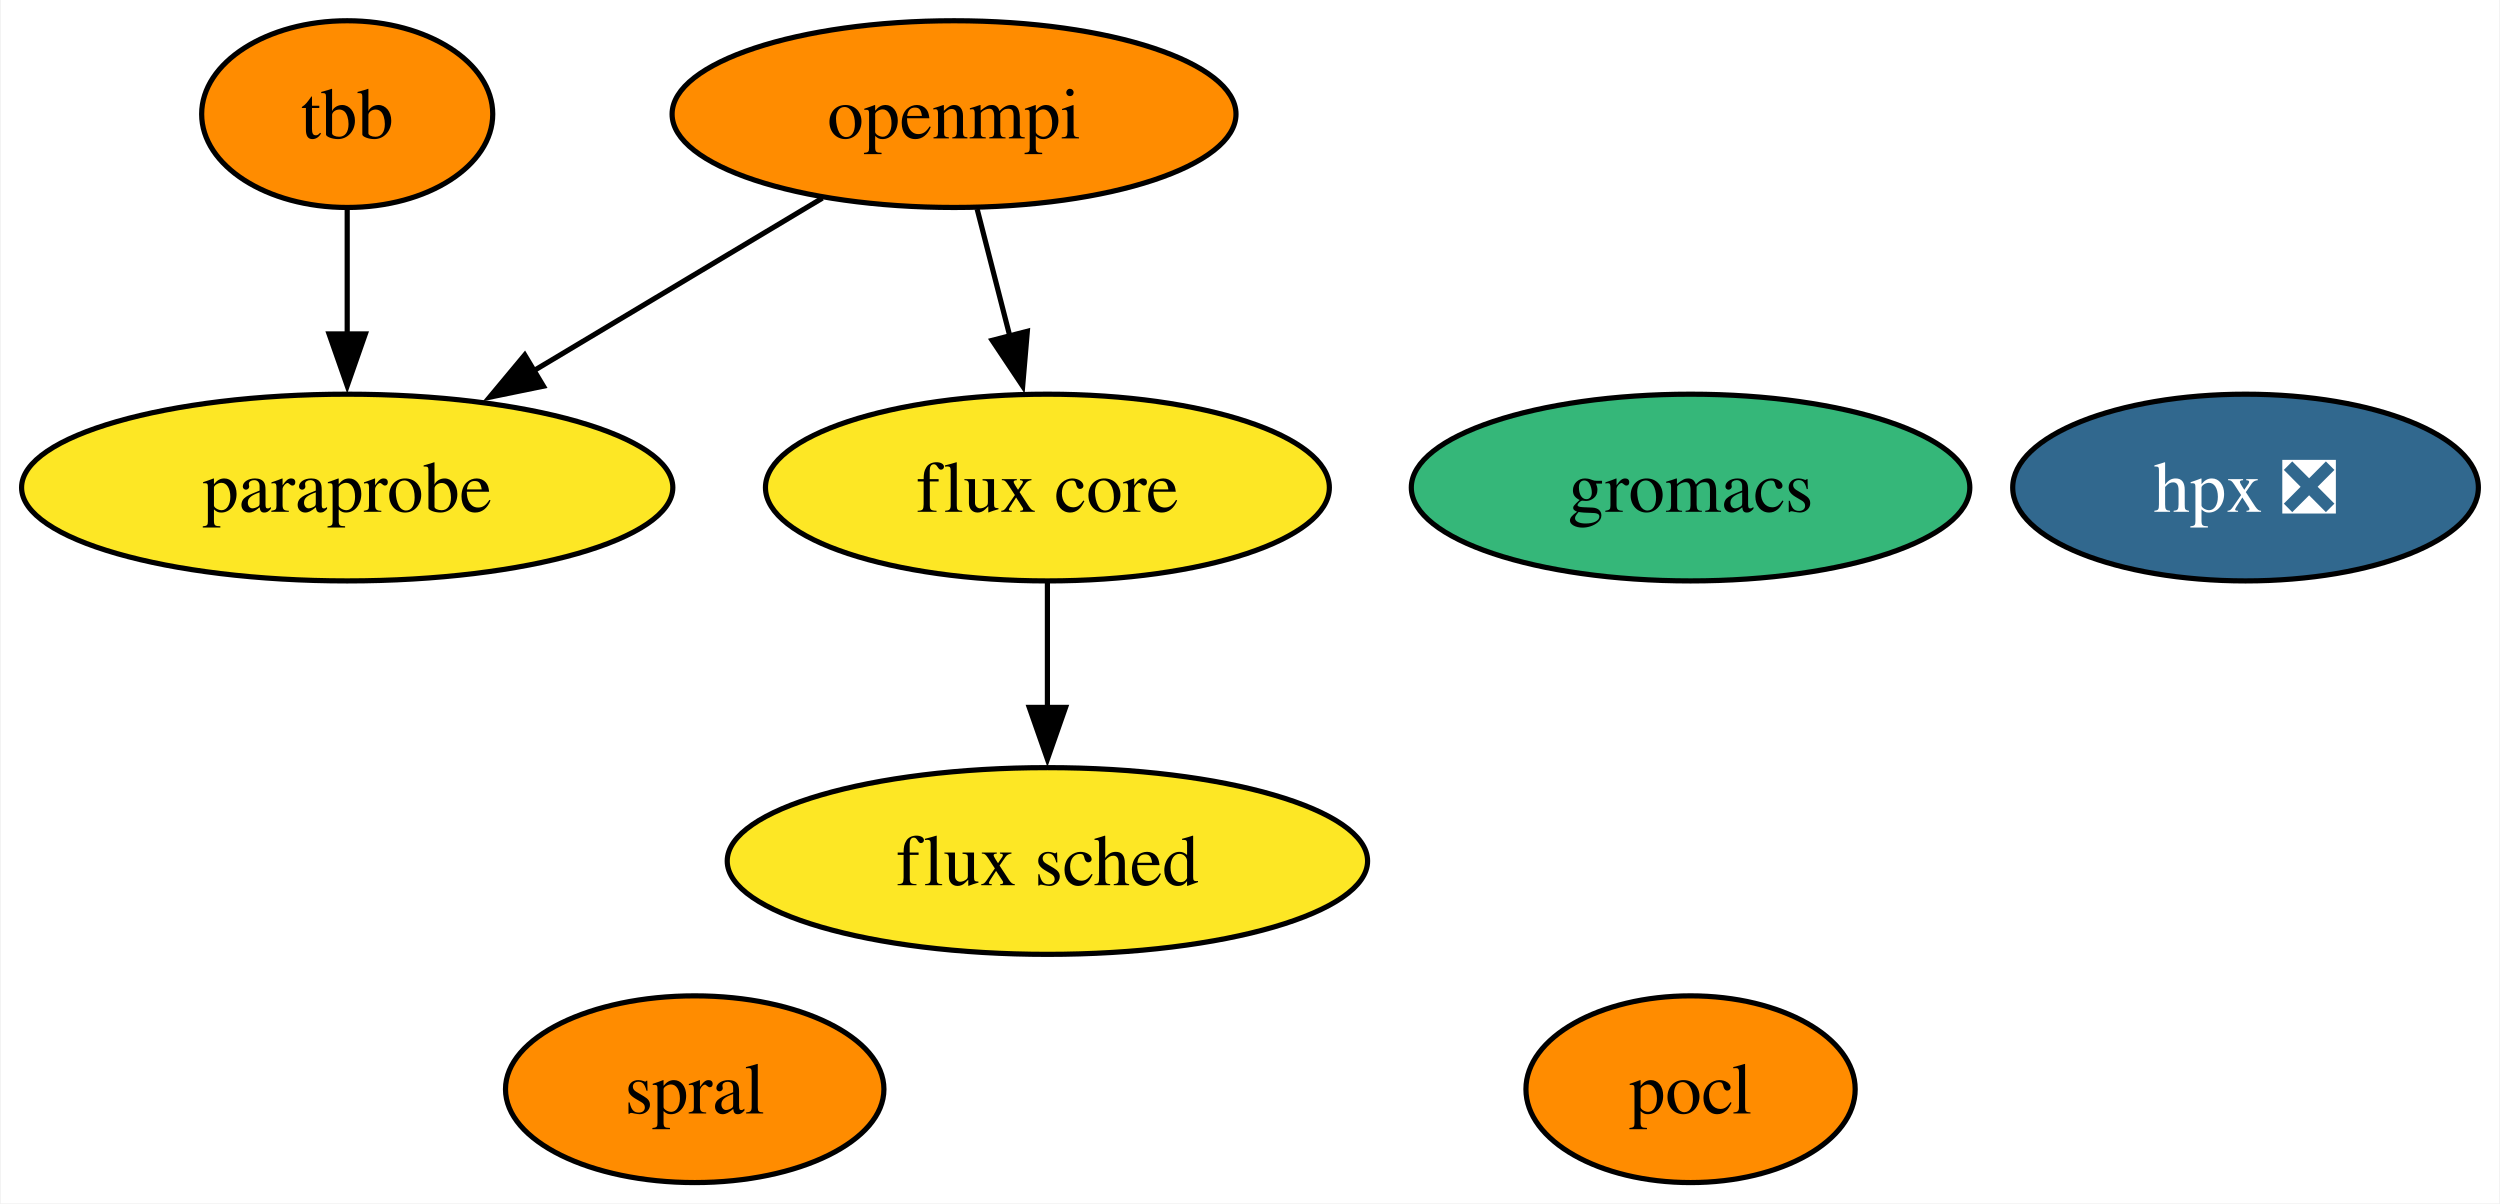
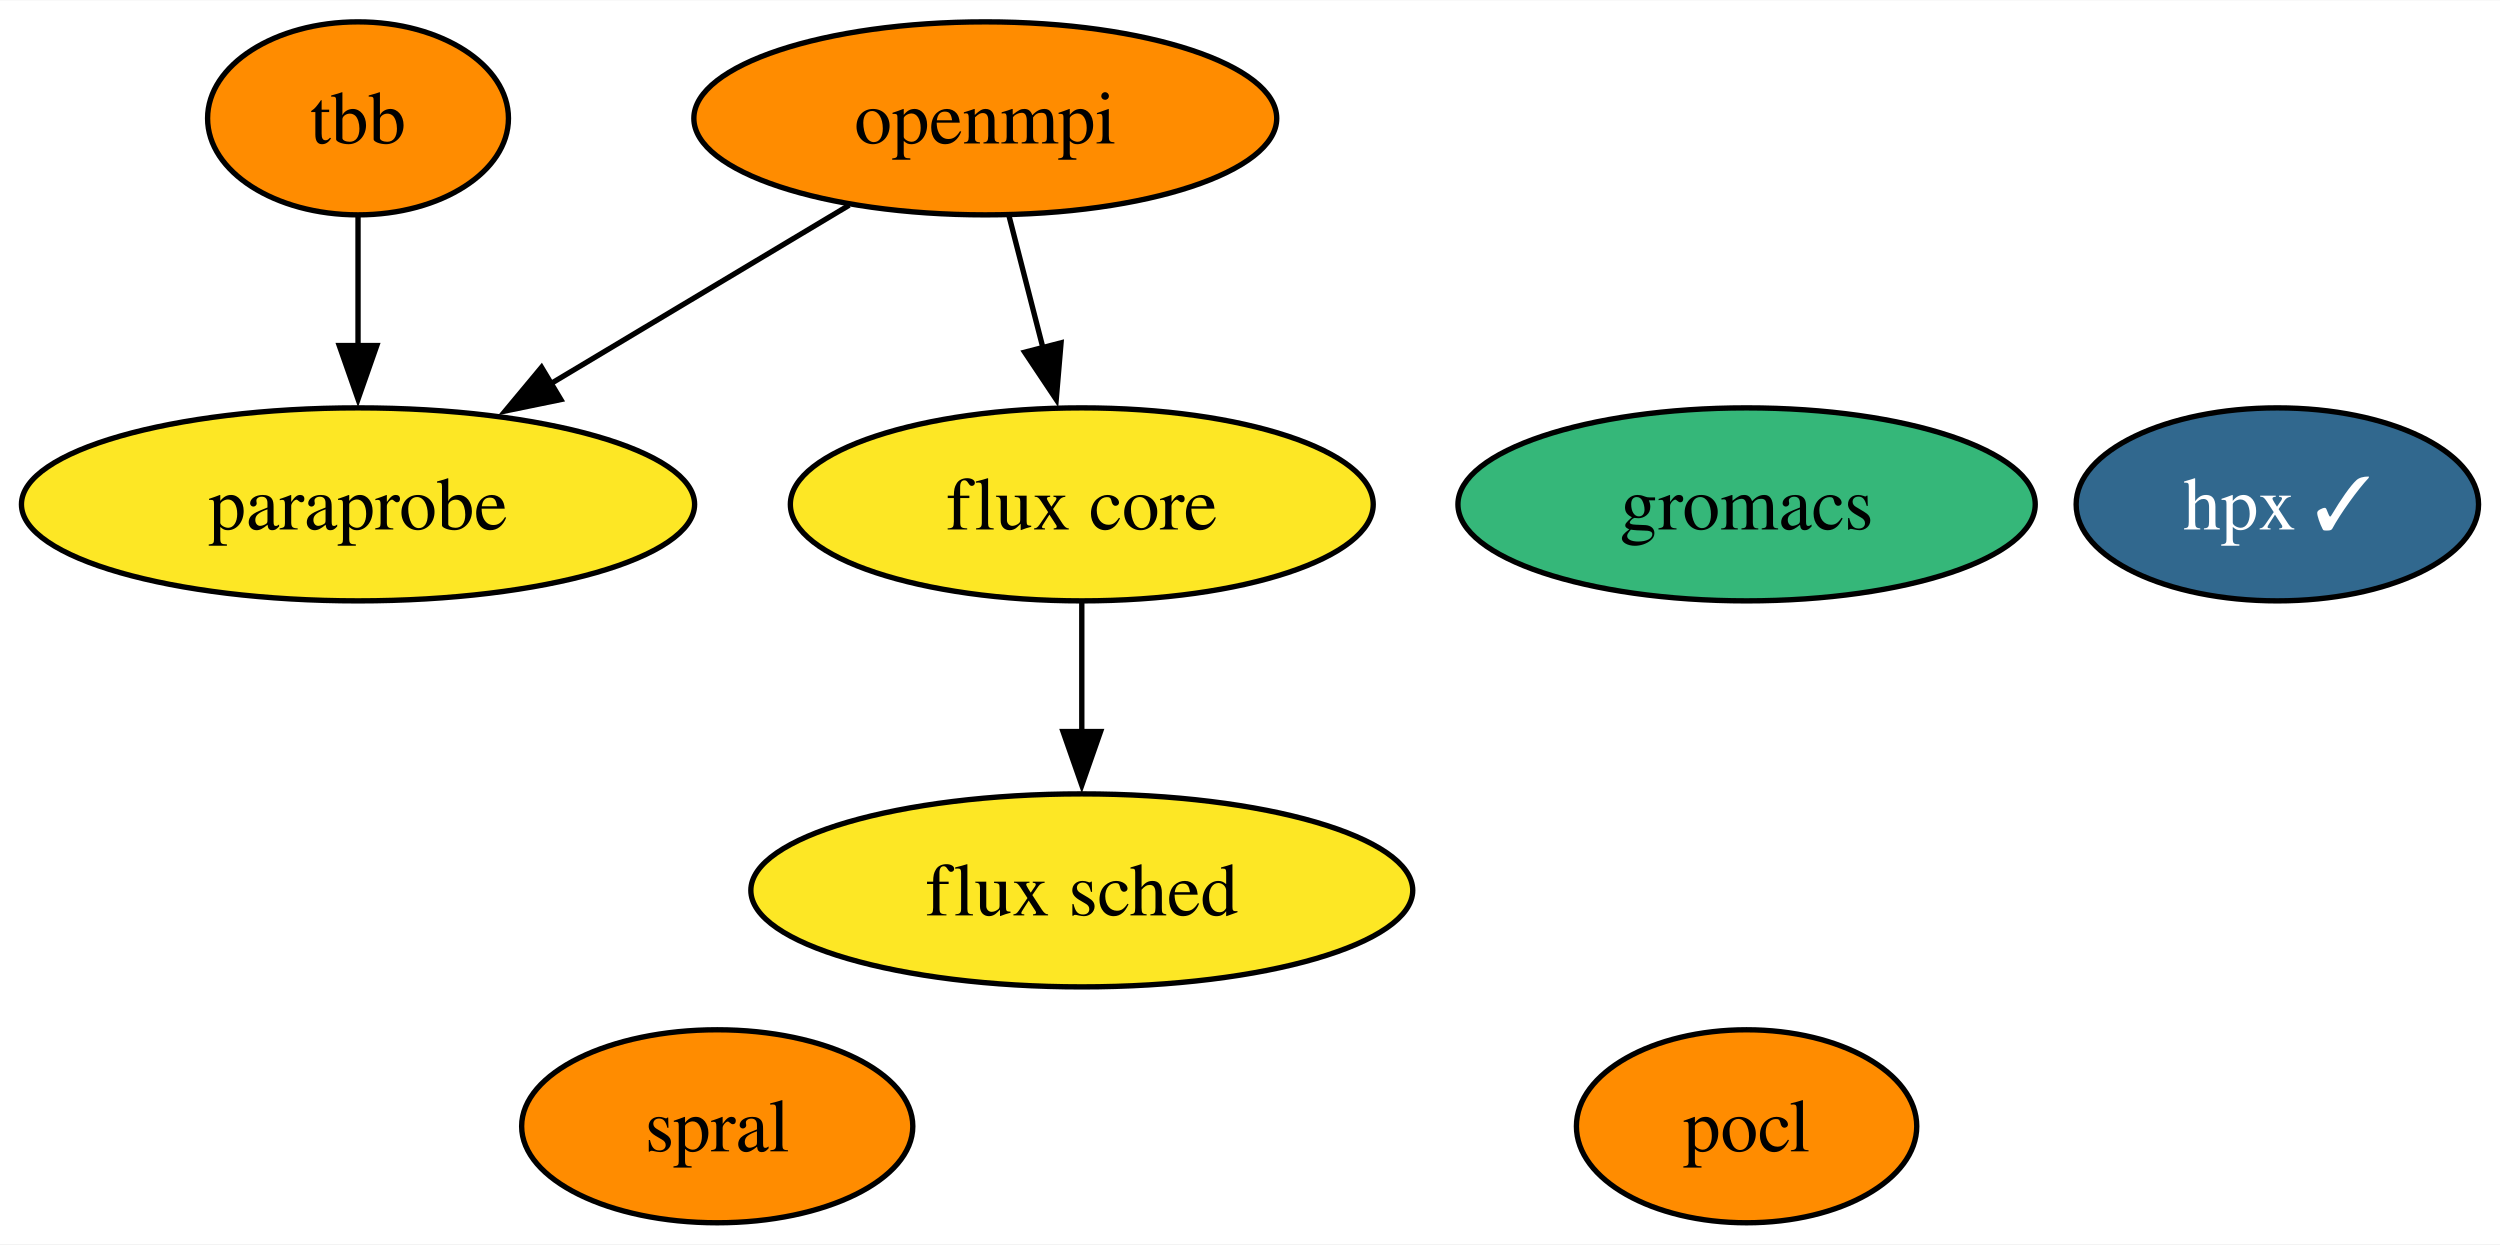
- <svg xmlns="http://www.w3.org/2000/svg" xmlns:xlink="http://www.w3.org/1999/xlink" width="482pt" height="232pt" viewBox="0.00 0.00 481.68 232.00">
+ <svg xmlns="http://www.w3.org/2000/svg" xmlns:xlink="http://www.w3.org/1999/xlink" width="466pt" height="232pt" viewBox="0.00 0.00 466.31 232.00">
  <g id="graph0" class="graph" transform="scale(1 1) rotate(0) translate(4 228)">
-     <polygon fill="white" stroke="none" points="-4,4 -4,-228 477.68,-228 477.68,4 -4,4" />
+     <polygon fill="white" stroke="none" points="-4,4 -4,-228 462.31,-228 462.31,4 -4,4" />
    <g id="node1" class="node">
      <g id="a_node1">
        <a xlink:href="https://github.com/conda-forge/openmpi-feedstock" xlink:title="openmpi">
          <ellipse fill="#ff8c00" stroke="black" cx="179.78" cy="-206" rx="54.36" ry="18" />
          <text text-anchor="middle" x="179.78" y="-201.32" font-family="Times,serif" font-size="14.00">openmpi</text>
        </a>
      </g>
    </g>
    <g id="node6" class="node">
      <g id="a_node6">
        <a xlink:href="https://github.com/conda-forge/paraprobe-feedstock" xlink:title="paraprobe">
          <ellipse fill="#fde725" stroke="black" cx="62.78" cy="-134" rx="62.78" ry="18" />
          <text text-anchor="middle" x="62.78" y="-129.32" font-family="Times,serif" font-size="14.00">paraprobe</text>
        </a>
      </g>
    </g>
    <g id="edge2" class="edge">
      <path fill="none" stroke="black" d="M154.4,-189.81C138.14,-180.09 116.8,-167.32 98.8,-156.55" />
      <polygon fill="black" stroke="black" points="100.61,-153.55 90.23,-151.42 97.01,-159.56 100.61,-153.55" />
    </g>
    <g id="node7" class="node">
      <g id="a_node7">
        <a xlink:href="https://github.com/conda-forge/flux-core-feedstock" xlink:title="flux core">
          <ellipse fill="#fde725" stroke="black" cx="197.78" cy="-134" rx="54.36" ry="18" />
          <text text-anchor="middle" x="197.78" y="-129.32" font-family="Times,serif" font-size="14.00">flux core</text>
        </a>
      </g>
    </g>
    <g id="edge1" class="edge">
      <path fill="none" stroke="black" d="M184.23,-187.7C186.13,-180.32 188.39,-171.52 190.52,-163.25" />
      <polygon fill="black" stroke="black" points="193.91,-164.13 193.01,-153.57 187.13,-162.38 193.91,-164.13" />
    </g>
    <g id="node2" class="node">
      <g id="a_node2">
        <a xlink:href="https://github.com/conda-forge/pocl-feedstock" xlink:title="pocl">
          <ellipse fill="#ff8c00" stroke="black" cx="321.78" cy="-18" rx="31.74" ry="18" />
          <text text-anchor="middle" x="321.78" y="-13.32" font-family="Times,serif" font-size="14.00">pocl</text>
        </a>
      </g>
    </g>
    <g id="node3" class="node">
      <g id="a_node3">
        <a xlink:href="https://github.com/conda-forge/tbb-feedstock" xlink:title="tbb">
          <ellipse fill="#ff8c00" stroke="black" cx="62.78" cy="-206" rx="28.06" ry="18" />
          <text text-anchor="middle" x="62.78" y="-201.32" font-family="Times,serif" font-size="14.00">tbb</text>
        </a>
      </g>
    </g>
    <g id="edge3" class="edge">
      <path fill="none" stroke="black" d="M62.78,-187.7C62.78,-180.41 62.78,-171.73 62.78,-163.54" />
      <polygon fill="black" stroke="black" points="66.28,-163.62 62.78,-153.62 59.28,-163.62 66.28,-163.62" />
    </g>
    <g id="node4" class="node">
      <g id="a_node4">
        <a xlink:href="https://github.com/conda-forge/gromacs-feedstock" xlink:title="gromacs">
          <ellipse fill="#35b779" stroke="black" cx="321.78" cy="-134" rx="53.84" ry="18" />
          <text text-anchor="middle" x="321.78" y="-129.32" font-family="Times,serif" font-size="14.00">gromacs</text>
        </a>
      </g>
    </g>
    <g id="node5" class="node">
      <g id="a_node5">
-         <a xlink:href="https://github.com/conda-forge/hpx-feedstock/pull/24" xlink:title="hpx ❎">
-           <ellipse fill="#31688e" stroke="black" cx="428.78" cy="-134" rx="44.89" ry="18" />
-           <text text-anchor="middle" x="428.78" y="-129.32" font-family="Times,serif" font-size="14.00" fill="white">hpx ❎</text>
+         <a xlink:href="https://github.com/conda-forge/hpx-feedstock/pull/24" xlink:title="hpx ✓">
+           <ellipse fill="#31688e" stroke="black" cx="420.78" cy="-134" rx="37.53" ry="18" />
+           <text text-anchor="middle" x="420.78" y="-129.32" font-family="Times,serif" font-size="14.00" fill="white">hpx ✓</text>
        </a>
      </g>
    </g>
    <g id="node8" class="node">
      <g id="a_node8">
        <a xlink:href="https://github.com/conda-forge/flux-sched-feedstock" xlink:title="flux sched">
          <ellipse fill="#fde725" stroke="black" cx="197.78" cy="-62" rx="61.73" ry="18" />
          <text text-anchor="middle" x="197.78" y="-57.33" font-family="Times,serif" font-size="14.00">flux sched</text>
        </a>
      </g>
    </g>
    <g id="edge4" class="edge">
      <path fill="none" stroke="black" d="M197.78,-115.7C197.78,-108.41 197.78,-99.73 197.78,-91.54" />
      <polygon fill="black" stroke="black" points="201.28,-91.62 197.78,-81.62 194.28,-91.62 201.28,-91.62" />
    </g>
    <g id="node9" class="node">
      <g id="a_node9">
        <a xlink:href="https://github.com/conda-forge/spral-feedstock" xlink:title="spral">
          <ellipse fill="#ff8c00" stroke="black" cx="129.78" cy="-18" rx="36.48" ry="18" />
          <text text-anchor="middle" x="129.78" y="-13.32" font-family="Times,serif" font-size="14.00">spral</text>
        </a>
      </g>
    </g>
  </g>
</svg>
